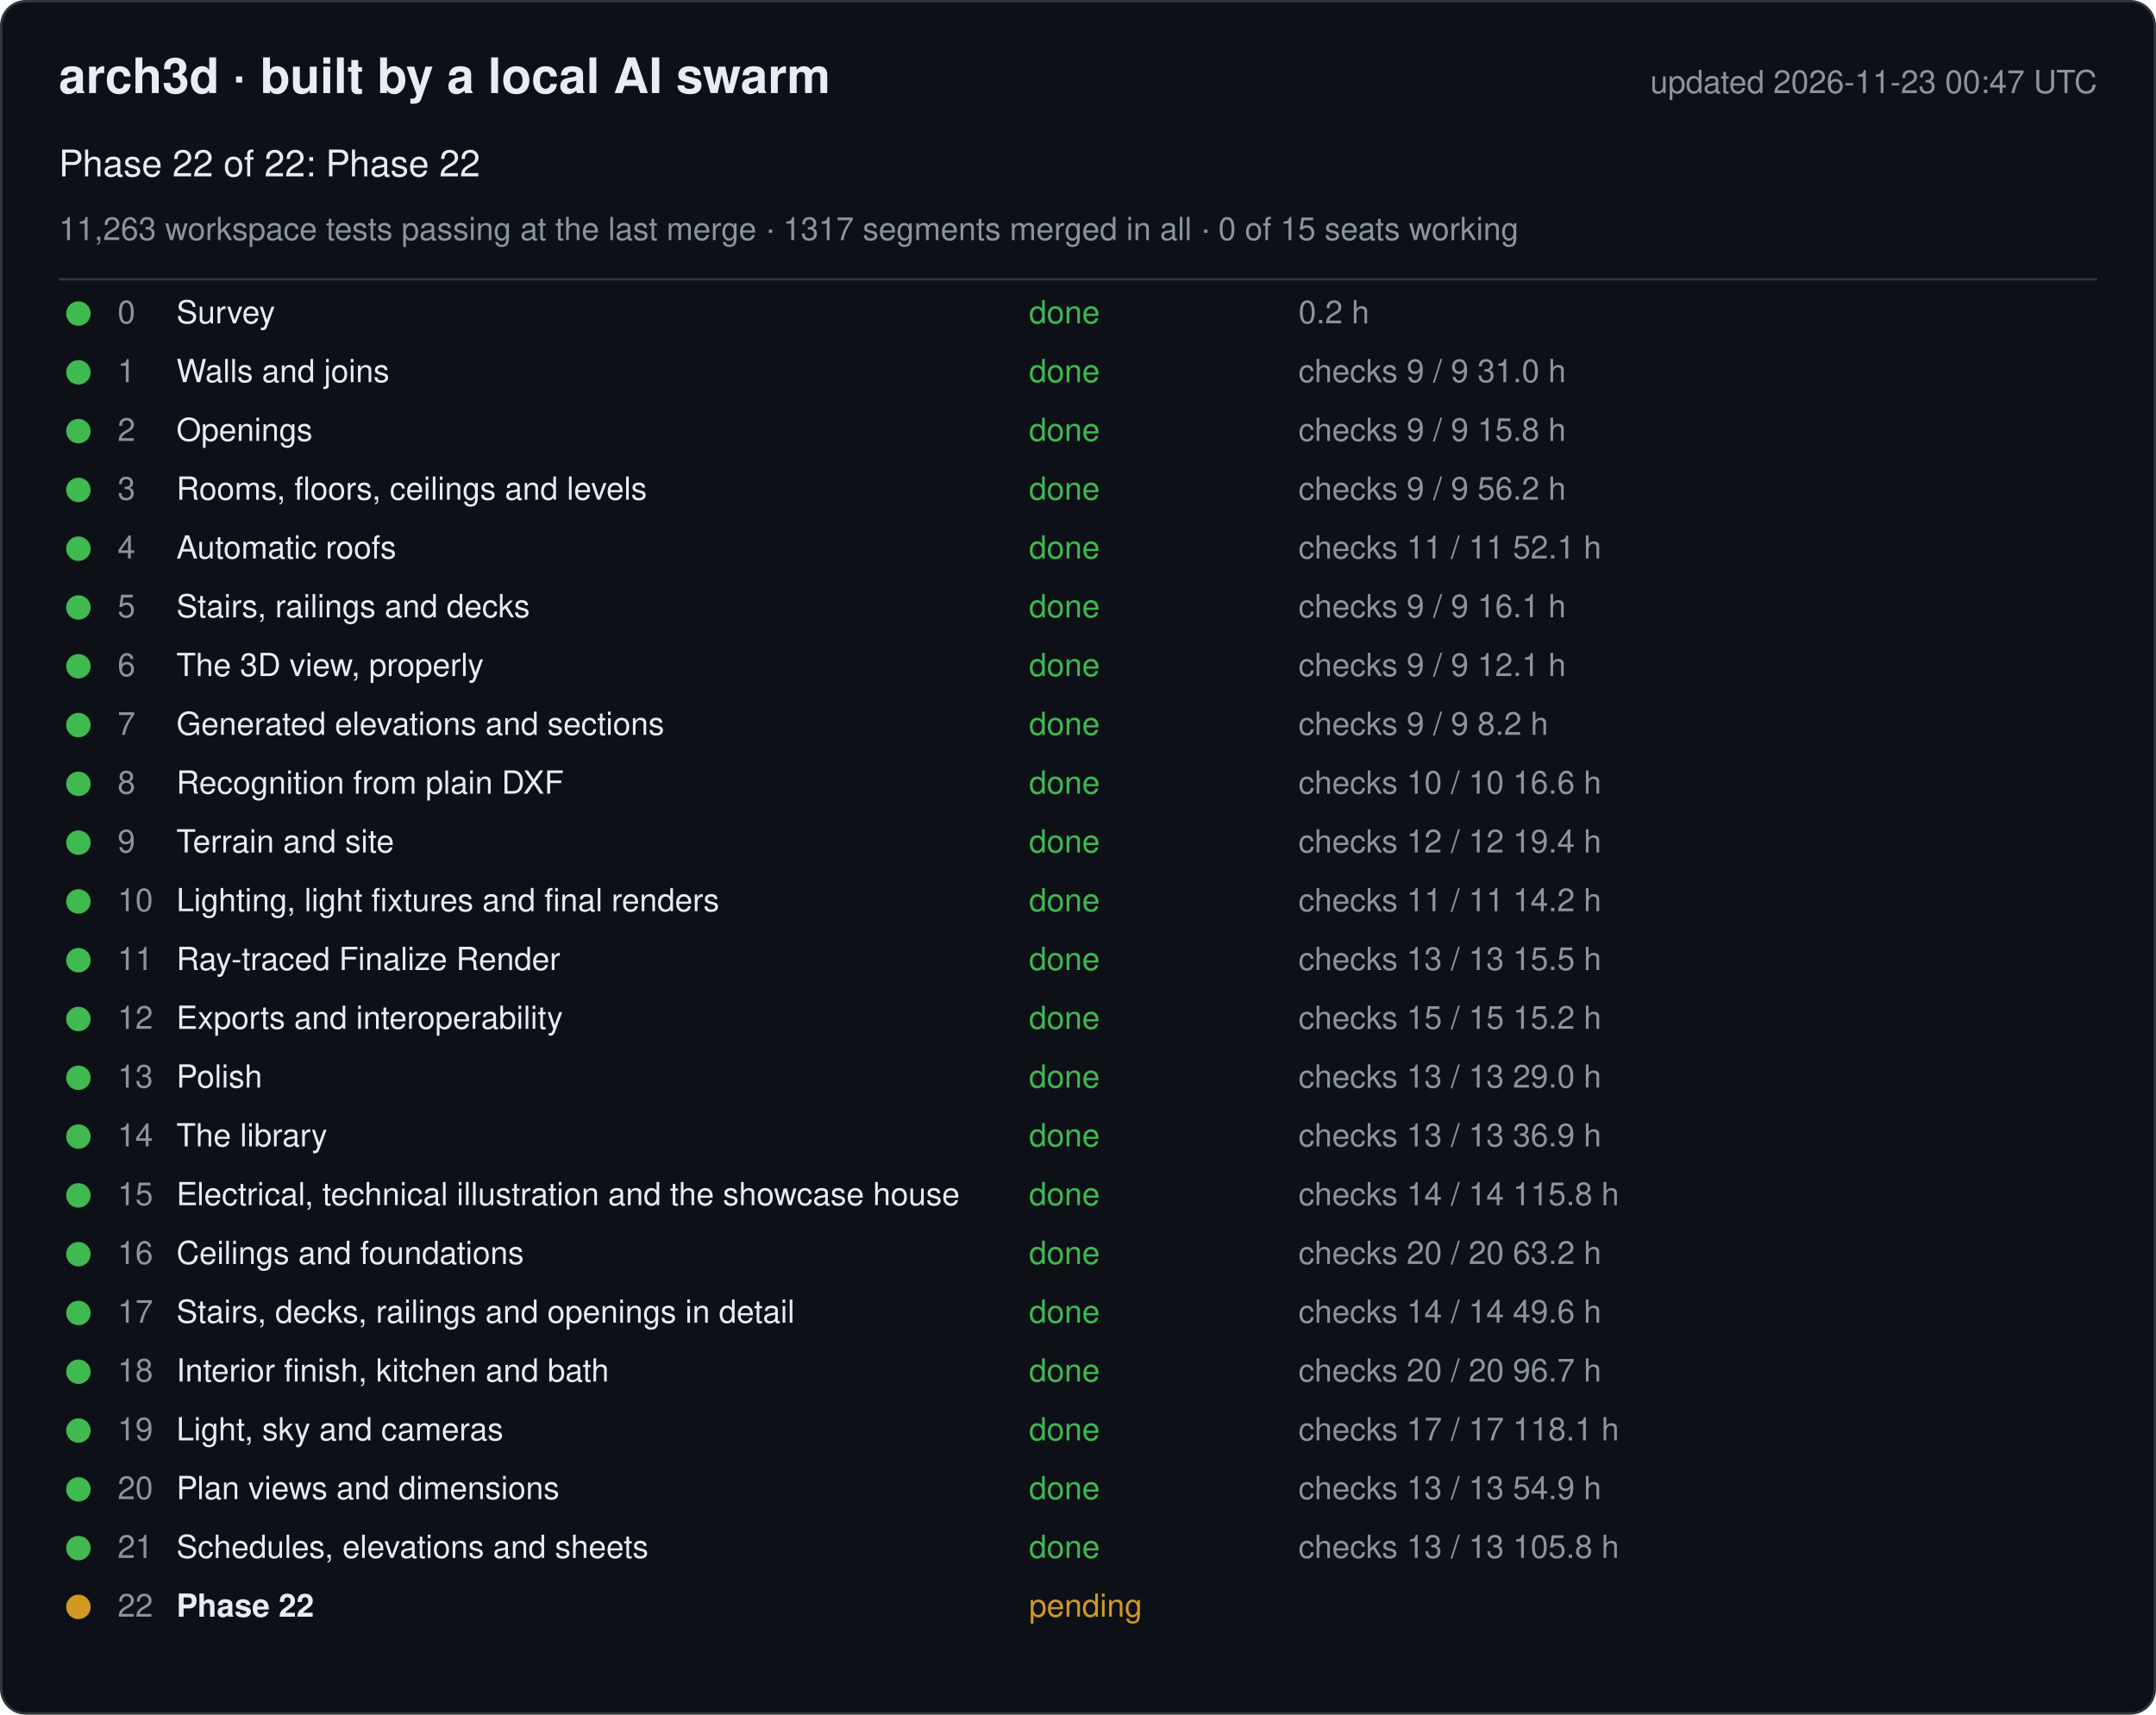
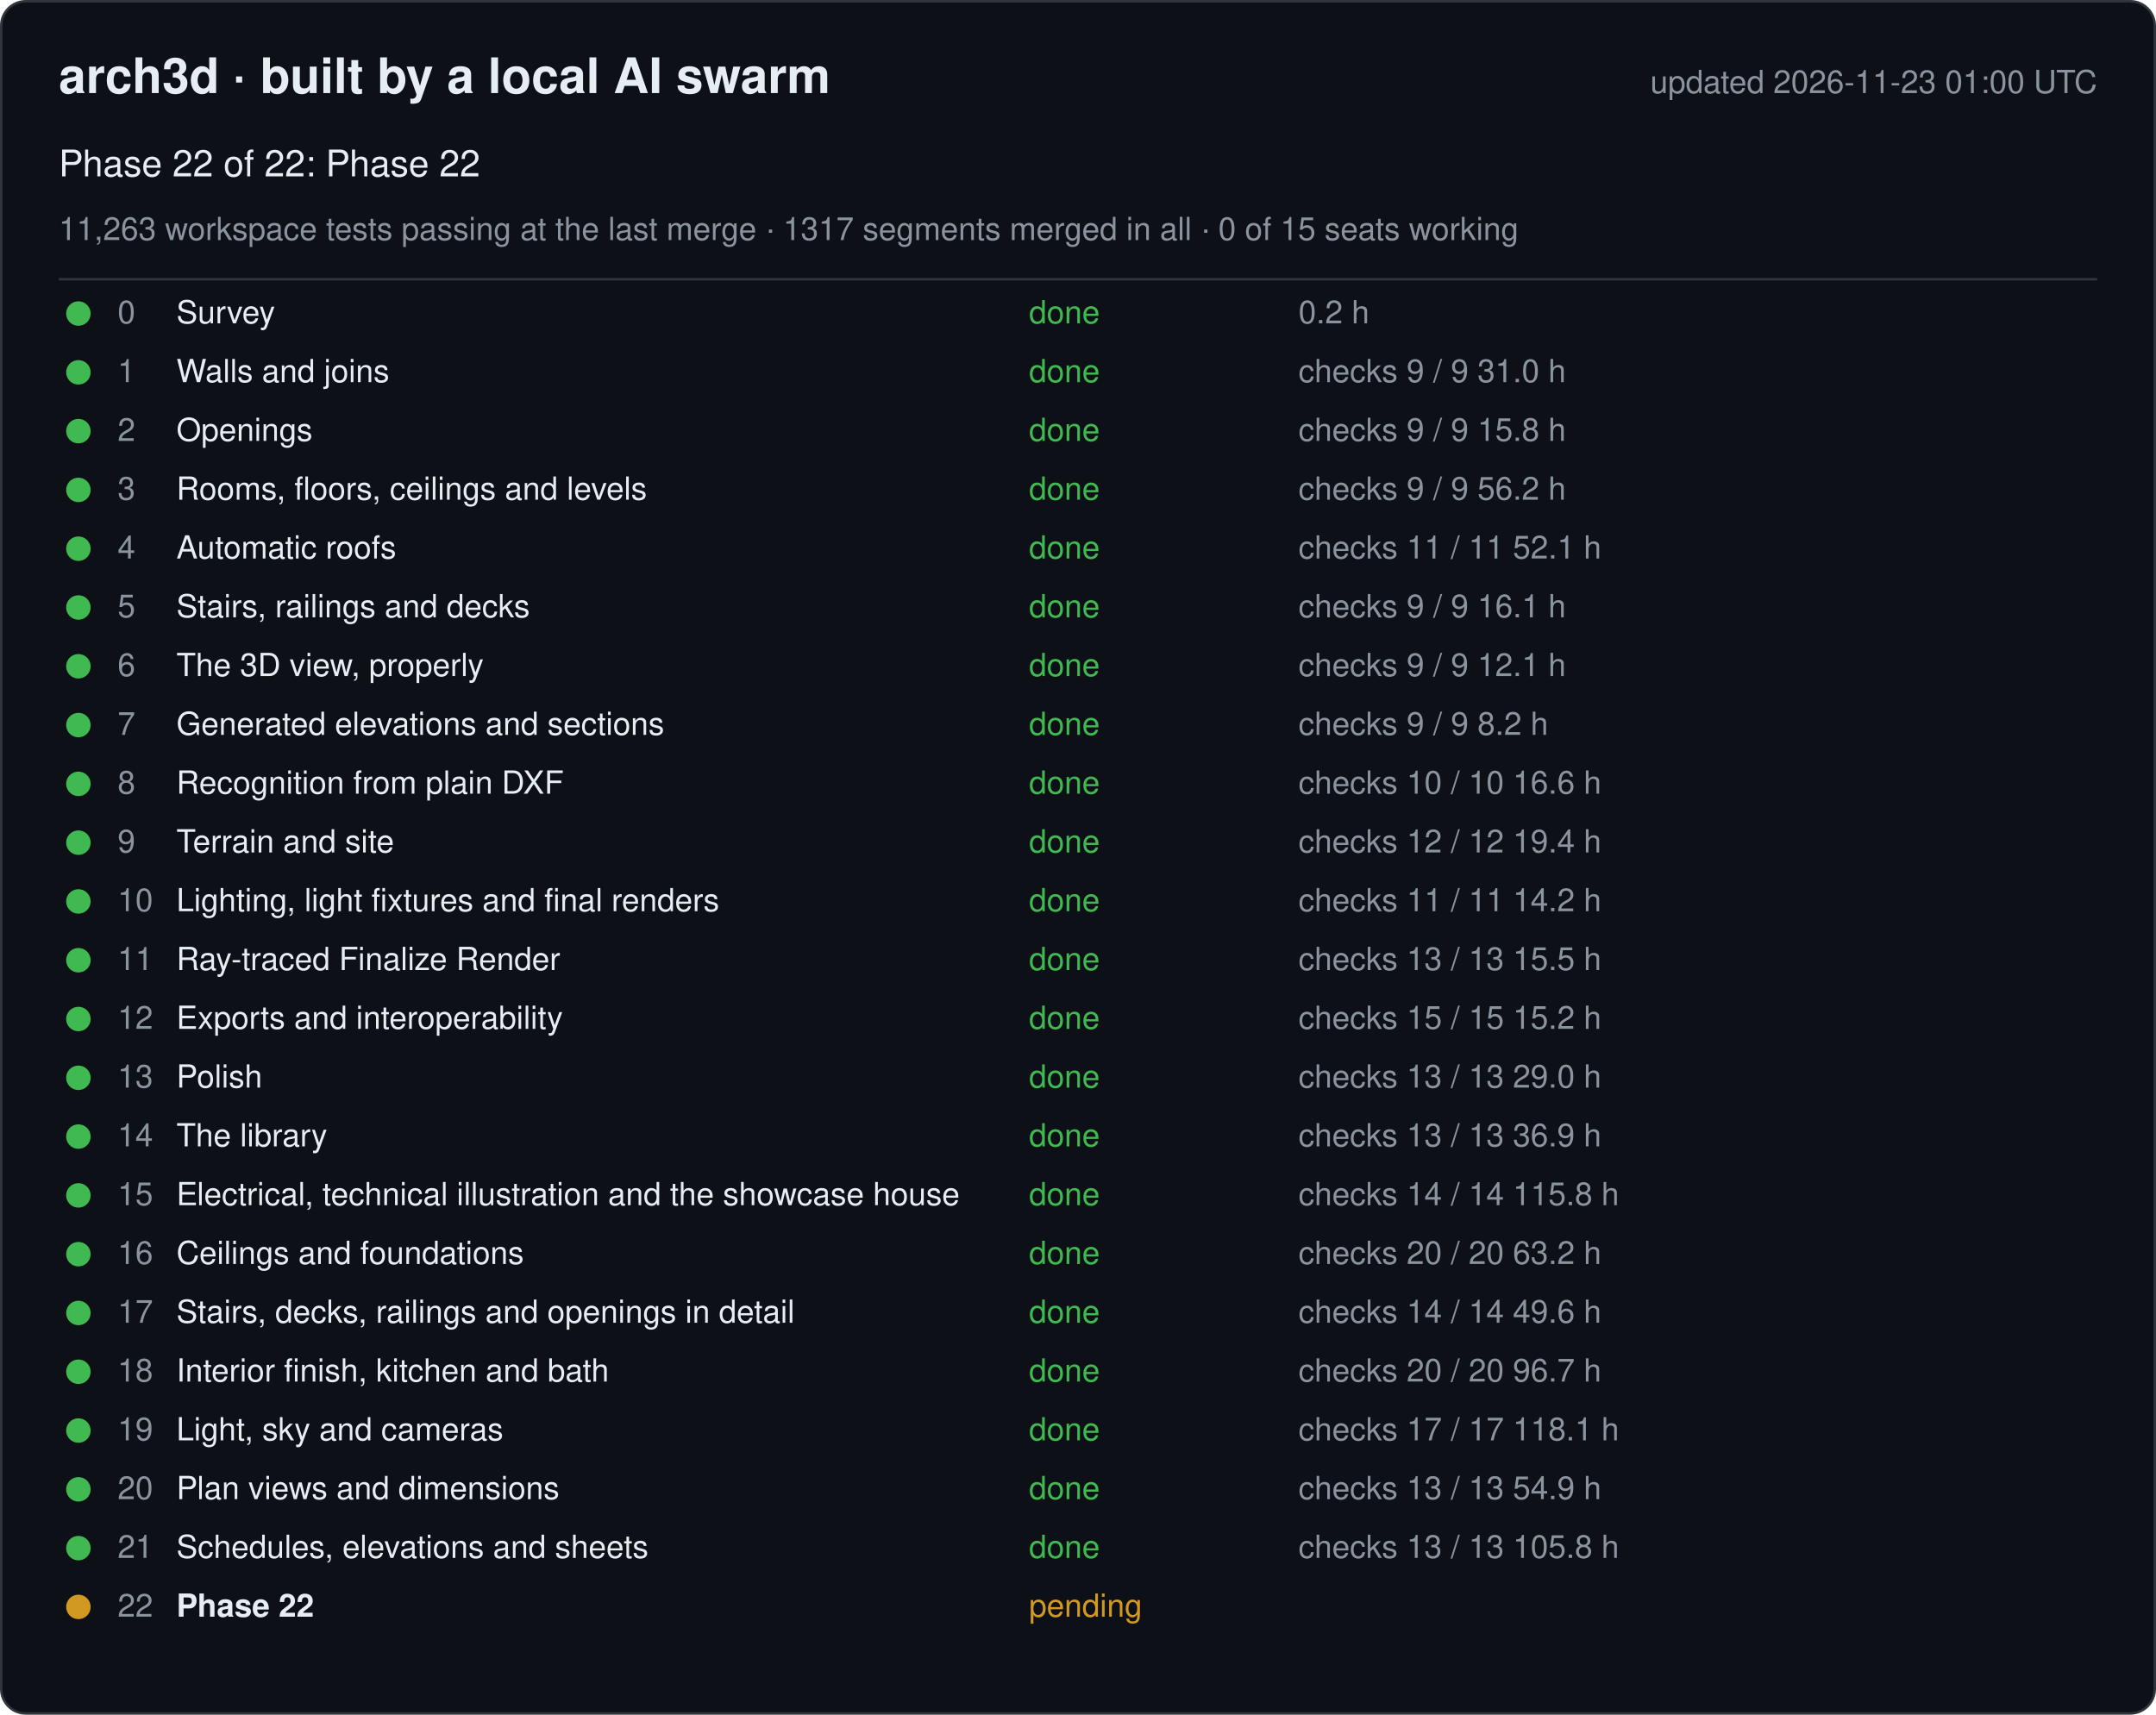
<svg xmlns="http://www.w3.org/2000/svg" width="880" height="700" viewBox="0 0 880 700" font-family="-apple-system, Segoe UI, Helvetica, Arial, sans-serif">
  <rect x="0.5" y="0.5" width="879" height="699" rx="10" fill="#0d1117" stroke="#30363d" />
  <text x="24" y="38" font-size="20" font-weight="600" fill="#e6edf3">arch3d · built by a local AI swarm</text>
-   <text x="856" y="38" font-size="13" fill="#8b949e" text-anchor="end">updated 2026-11-23 00:47 UTC</text>
+   <text x="856" y="38" font-size="13" fill="#8b949e" text-anchor="end">updated 2026-11-23 01:00 UTC</text>
  <text x="24" y="72" font-size="15" fill="#e6edf3">Phase 22 of 22: Phase 22</text>
  <text x="24" y="98" font-size="13" fill="#8b949e">11,263 workspace tests passing at the last merge · 1317 segments merged in all · 0 of 15 seats working</text>
  <line x1="24" y1="114" x2="856" y2="114" stroke="#30363d" />
  <g data-phase="0">
    <circle cx="32" cy="128" r="5" fill="#3fb950" />
    <text x="48" y="132" font-size="13" fill="#8b949e">0</text>
    <text x="72" y="132" font-size="13" fill="#e6edf3">Survey</text>
    <text x="420" y="132" font-size="13" fill="#3fb950">done</text>
    <text x="530" y="132" font-size="13" fill="#8b949e">0.2 h</text>
  </g>
  <g data-phase="1">
    <circle cx="32" cy="152" r="5" fill="#3fb950" />
    <text x="48" y="156" font-size="13" fill="#8b949e">1</text>
    <text x="72" y="156" font-size="13" fill="#e6edf3">Walls and joins</text>
    <text x="420" y="156" font-size="13" fill="#3fb950">done</text>
    <text x="530" y="156" font-size="13" fill="#8b949e">checks 9 / 9   31.0 h</text>
  </g>
  <g data-phase="2">
    <circle cx="32" cy="176" r="5" fill="#3fb950" />
    <text x="48" y="180" font-size="13" fill="#8b949e">2</text>
    <text x="72" y="180" font-size="13" fill="#e6edf3">Openings</text>
    <text x="420" y="180" font-size="13" fill="#3fb950">done</text>
    <text x="530" y="180" font-size="13" fill="#8b949e">checks 9 / 9   15.8 h</text>
  </g>
  <g data-phase="3">
    <circle cx="32" cy="200" r="5" fill="#3fb950" />
    <text x="48" y="204" font-size="13" fill="#8b949e">3</text>
    <text x="72" y="204" font-size="13" fill="#e6edf3">Rooms, floors, ceilings and levels</text>
    <text x="420" y="204" font-size="13" fill="#3fb950">done</text>
    <text x="530" y="204" font-size="13" fill="#8b949e">checks 9 / 9   56.2 h</text>
  </g>
  <g data-phase="4">
    <circle cx="32" cy="224" r="5" fill="#3fb950" />
    <text x="48" y="228" font-size="13" fill="#8b949e">4</text>
    <text x="72" y="228" font-size="13" fill="#e6edf3">Automatic roofs</text>
    <text x="420" y="228" font-size="13" fill="#3fb950">done</text>
    <text x="530" y="228" font-size="13" fill="#8b949e">checks 11 / 11   52.1 h</text>
  </g>
  <g data-phase="5">
    <circle cx="32" cy="248" r="5" fill="#3fb950" />
    <text x="48" y="252" font-size="13" fill="#8b949e">5</text>
    <text x="72" y="252" font-size="13" fill="#e6edf3">Stairs, railings and decks</text>
    <text x="420" y="252" font-size="13" fill="#3fb950">done</text>
    <text x="530" y="252" font-size="13" fill="#8b949e">checks 9 / 9   16.1 h</text>
  </g>
  <g data-phase="6">
    <circle cx="32" cy="272" r="5" fill="#3fb950" />
    <text x="48" y="276" font-size="13" fill="#8b949e">6</text>
    <text x="72" y="276" font-size="13" fill="#e6edf3">The 3D view, properly</text>
    <text x="420" y="276" font-size="13" fill="#3fb950">done</text>
    <text x="530" y="276" font-size="13" fill="#8b949e">checks 9 / 9   12.1 h</text>
  </g>
  <g data-phase="7">
    <circle cx="32" cy="296" r="5" fill="#3fb950" />
    <text x="48" y="300" font-size="13" fill="#8b949e">7</text>
    <text x="72" y="300" font-size="13" fill="#e6edf3">Generated elevations and sections</text>
    <text x="420" y="300" font-size="13" fill="#3fb950">done</text>
    <text x="530" y="300" font-size="13" fill="#8b949e">checks 9 / 9   8.2 h</text>
  </g>
  <g data-phase="8">
    <circle cx="32" cy="320" r="5" fill="#3fb950" />
    <text x="48" y="324" font-size="13" fill="#8b949e">8</text>
    <text x="72" y="324" font-size="13" fill="#e6edf3">Recognition from plain DXF</text>
    <text x="420" y="324" font-size="13" fill="#3fb950">done</text>
    <text x="530" y="324" font-size="13" fill="#8b949e">checks 10 / 10   16.6 h</text>
  </g>
  <g data-phase="9">
    <circle cx="32" cy="344" r="5" fill="#3fb950" />
    <text x="48" y="348" font-size="13" fill="#8b949e">9</text>
    <text x="72" y="348" font-size="13" fill="#e6edf3">Terrain and site</text>
    <text x="420" y="348" font-size="13" fill="#3fb950">done</text>
    <text x="530" y="348" font-size="13" fill="#8b949e">checks 12 / 12   19.4 h</text>
  </g>
  <g data-phase="10">
    <circle cx="32" cy="368" r="5" fill="#3fb950" />
    <text x="48" y="372" font-size="13" fill="#8b949e">10</text>
    <text x="72" y="372" font-size="13" fill="#e6edf3">Lighting, light fixtures and final renders</text>
    <text x="420" y="372" font-size="13" fill="#3fb950">done</text>
    <text x="530" y="372" font-size="13" fill="#8b949e">checks 11 / 11   14.2 h</text>
  </g>
  <g data-phase="11">
    <circle cx="32" cy="392" r="5" fill="#3fb950" />
    <text x="48" y="396" font-size="13" fill="#8b949e">11</text>
    <text x="72" y="396" font-size="13" fill="#e6edf3">Ray-traced Finalize Render</text>
    <text x="420" y="396" font-size="13" fill="#3fb950">done</text>
    <text x="530" y="396" font-size="13" fill="#8b949e">checks 13 / 13   15.5 h</text>
  </g>
  <g data-phase="12">
    <circle cx="32" cy="416" r="5" fill="#3fb950" />
    <text x="48" y="420" font-size="13" fill="#8b949e">12</text>
    <text x="72" y="420" font-size="13" fill="#e6edf3">Exports and interoperability</text>
    <text x="420" y="420" font-size="13" fill="#3fb950">done</text>
    <text x="530" y="420" font-size="13" fill="#8b949e">checks 15 / 15   15.2 h</text>
  </g>
  <g data-phase="13">
    <circle cx="32" cy="440" r="5" fill="#3fb950" />
    <text x="48" y="444" font-size="13" fill="#8b949e">13</text>
    <text x="72" y="444" font-size="13" fill="#e6edf3">Polish</text>
    <text x="420" y="444" font-size="13" fill="#3fb950">done</text>
    <text x="530" y="444" font-size="13" fill="#8b949e">checks 13 / 13   29.0 h</text>
  </g>
  <g data-phase="14">
    <circle cx="32" cy="464" r="5" fill="#3fb950" />
    <text x="48" y="468" font-size="13" fill="#8b949e">14</text>
    <text x="72" y="468" font-size="13" fill="#e6edf3">The library</text>
    <text x="420" y="468" font-size="13" fill="#3fb950">done</text>
    <text x="530" y="468" font-size="13" fill="#8b949e">checks 13 / 13   36.9 h</text>
  </g>
  <g data-phase="15">
    <circle cx="32" cy="488" r="5" fill="#3fb950" />
    <text x="48" y="492" font-size="13" fill="#8b949e">15</text>
    <text x="72" y="492" font-size="13" fill="#e6edf3">Electrical, technical illustration and the showcase house</text>
    <text x="420" y="492" font-size="13" fill="#3fb950">done</text>
    <text x="530" y="492" font-size="13" fill="#8b949e">checks 14 / 14   115.8 h</text>
  </g>
  <g data-phase="16">
    <circle cx="32" cy="512" r="5" fill="#3fb950" />
    <text x="48" y="516" font-size="13" fill="#8b949e">16</text>
    <text x="72" y="516" font-size="13" fill="#e6edf3">Ceilings and foundations</text>
    <text x="420" y="516" font-size="13" fill="#3fb950">done</text>
    <text x="530" y="516" font-size="13" fill="#8b949e">checks 20 / 20   63.2 h</text>
  </g>
  <g data-phase="17">
    <circle cx="32" cy="536" r="5" fill="#3fb950" />
    <text x="48" y="540" font-size="13" fill="#8b949e">17</text>
    <text x="72" y="540" font-size="13" fill="#e6edf3">Stairs, decks, railings and openings in detail</text>
    <text x="420" y="540" font-size="13" fill="#3fb950">done</text>
    <text x="530" y="540" font-size="13" fill="#8b949e">checks 14 / 14   49.6 h</text>
  </g>
  <g data-phase="18">
    <circle cx="32" cy="560" r="5" fill="#3fb950" />
    <text x="48" y="564" font-size="13" fill="#8b949e">18</text>
    <text x="72" y="564" font-size="13" fill="#e6edf3">Interior finish, kitchen and bath</text>
    <text x="420" y="564" font-size="13" fill="#3fb950">done</text>
    <text x="530" y="564" font-size="13" fill="#8b949e">checks 20 / 20   96.7 h</text>
  </g>
  <g data-phase="19">
    <circle cx="32" cy="584" r="5" fill="#3fb950" />
    <text x="48" y="588" font-size="13" fill="#8b949e">19</text>
    <text x="72" y="588" font-size="13" fill="#e6edf3">Light, sky and cameras</text>
    <text x="420" y="588" font-size="13" fill="#3fb950">done</text>
    <text x="530" y="588" font-size="13" fill="#8b949e">checks 17 / 17   118.1 h</text>
  </g>
  <g data-phase="20">
    <circle cx="32" cy="608" r="5" fill="#3fb950" />
    <text x="48" y="612" font-size="13" fill="#8b949e">20</text>
    <text x="72" y="612" font-size="13" fill="#e6edf3">Plan views and dimensions</text>
    <text x="420" y="612" font-size="13" fill="#3fb950">done</text>
    <text x="530" y="612" font-size="13" fill="#8b949e">checks 13 / 13   54.9 h</text>
  </g>
  <g data-phase="21">
    <circle cx="32" cy="632" r="5" fill="#3fb950" />
    <text x="48" y="636" font-size="13" fill="#8b949e">21</text>
    <text x="72" y="636" font-size="13" fill="#e6edf3">Schedules, elevations and sheets</text>
    <text x="420" y="636" font-size="13" fill="#3fb950">done</text>
    <text x="530" y="636" font-size="13" fill="#8b949e">checks 13 / 13   105.8 h</text>
  </g>
  <g data-phase="22">
    <circle cx="32" cy="656" r="5" fill="#d29922" />
    <text x="48" y="660" font-size="13" fill="#8b949e">22</text>
    <text x="72" y="660" font-size="13" fill="#e6edf3" font-weight="600">Phase 22</text>
    <text x="420" y="660" font-size="13" fill="#d29922">pending</text>
    <text x="530" y="660" font-size="13" fill="#8b949e" />
  </g>
</svg>
